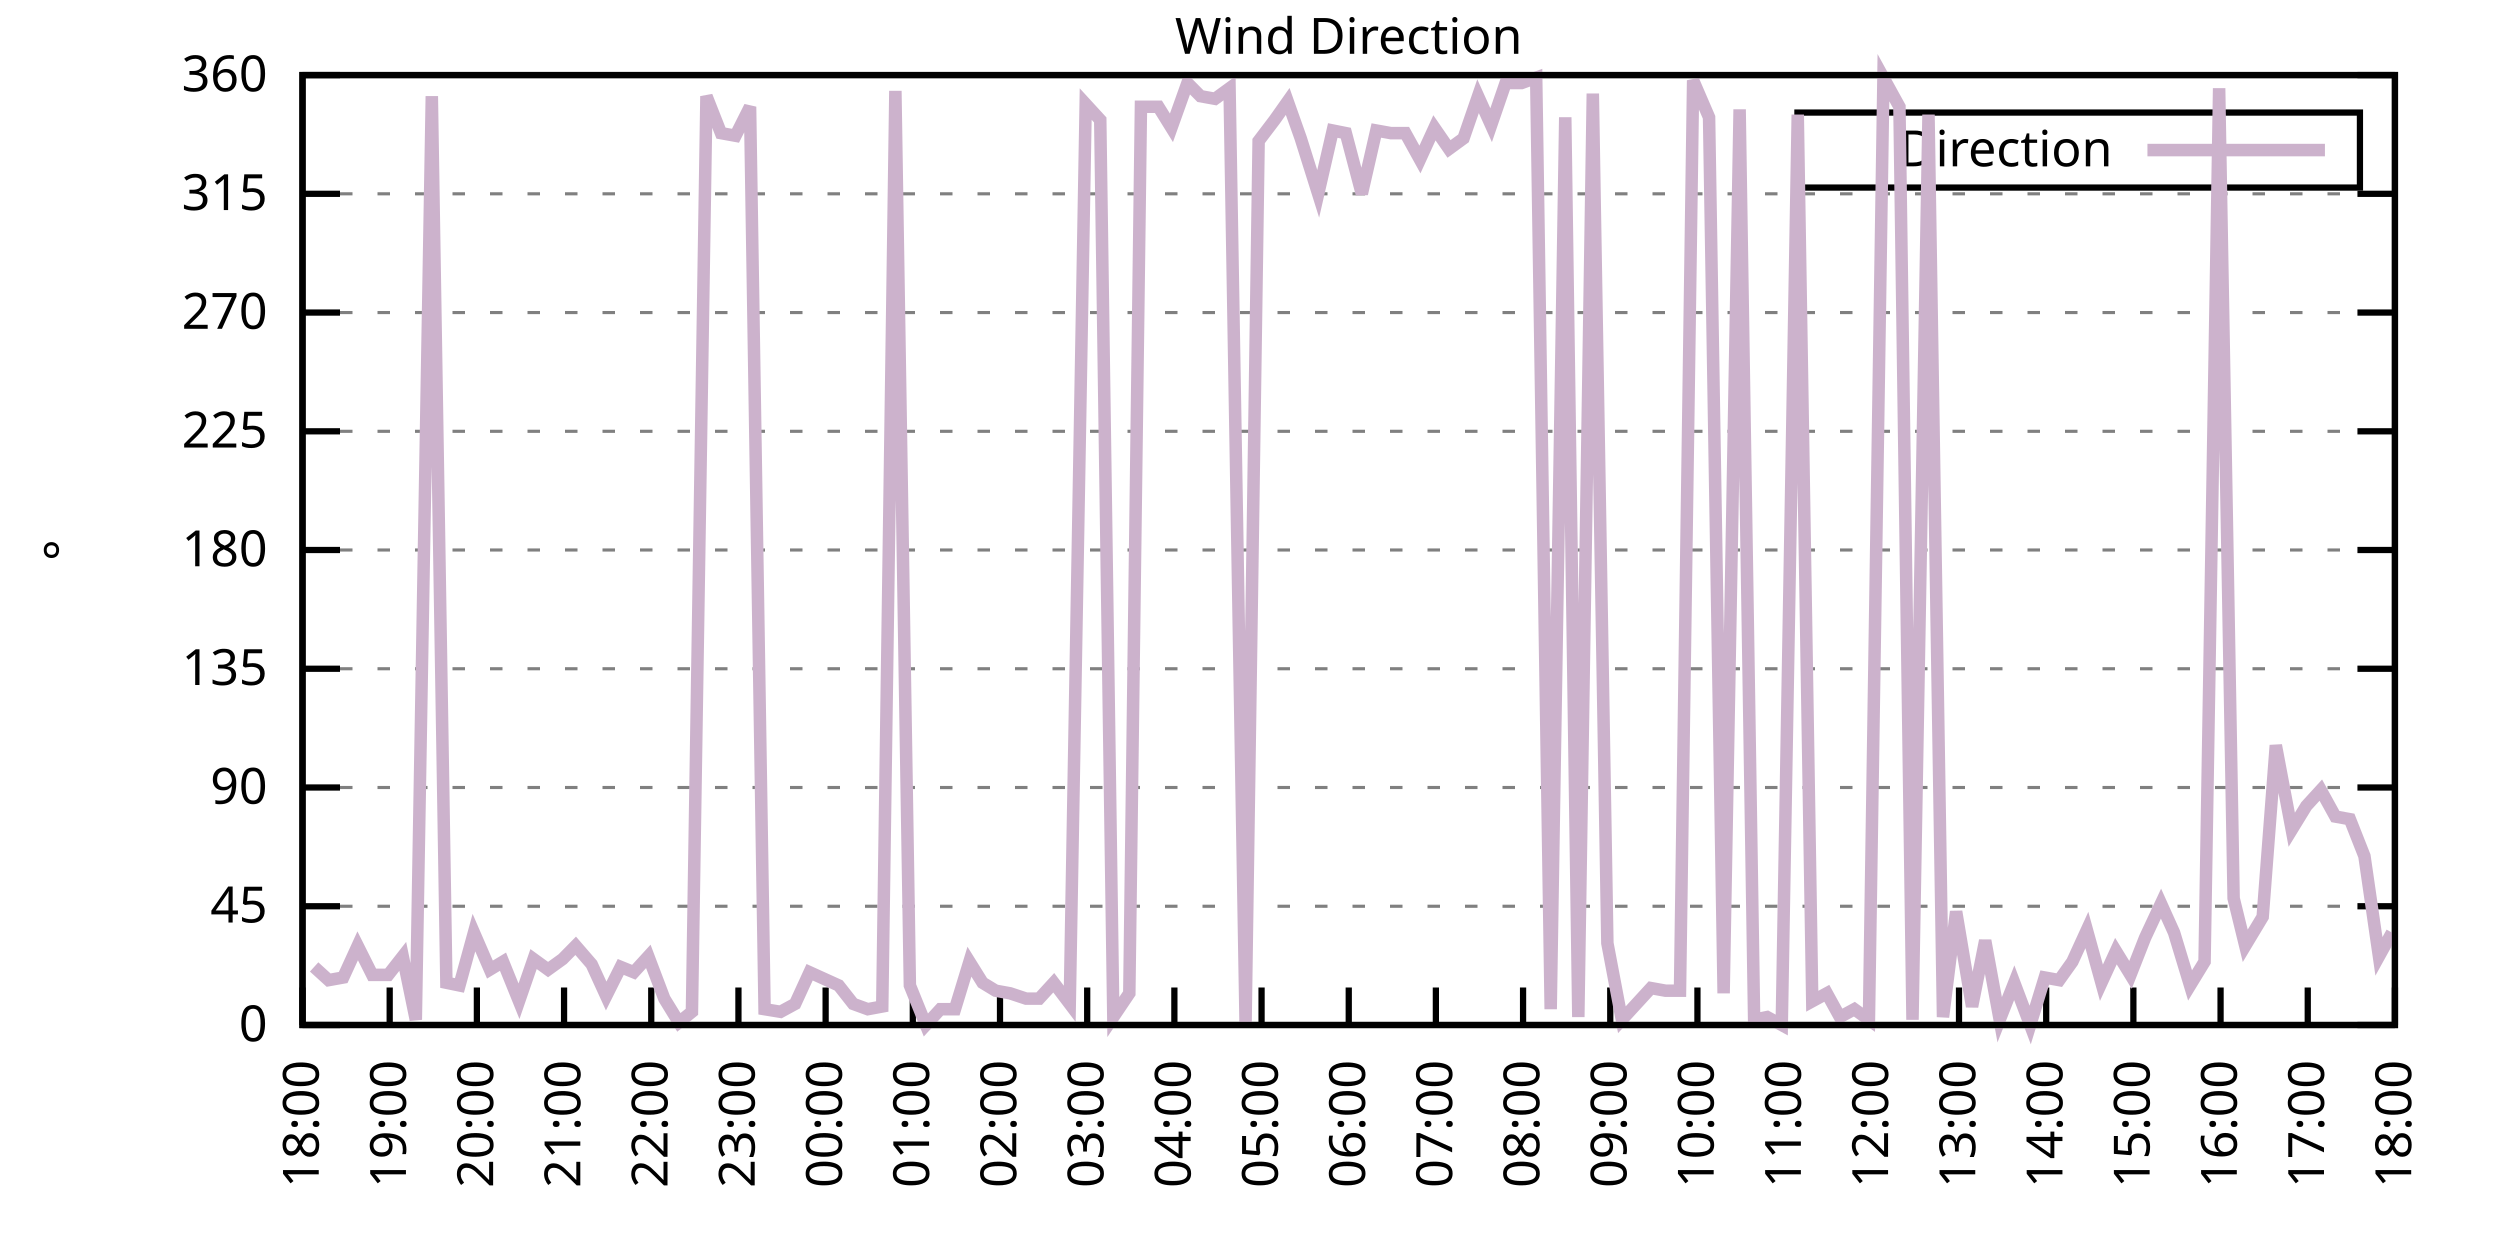
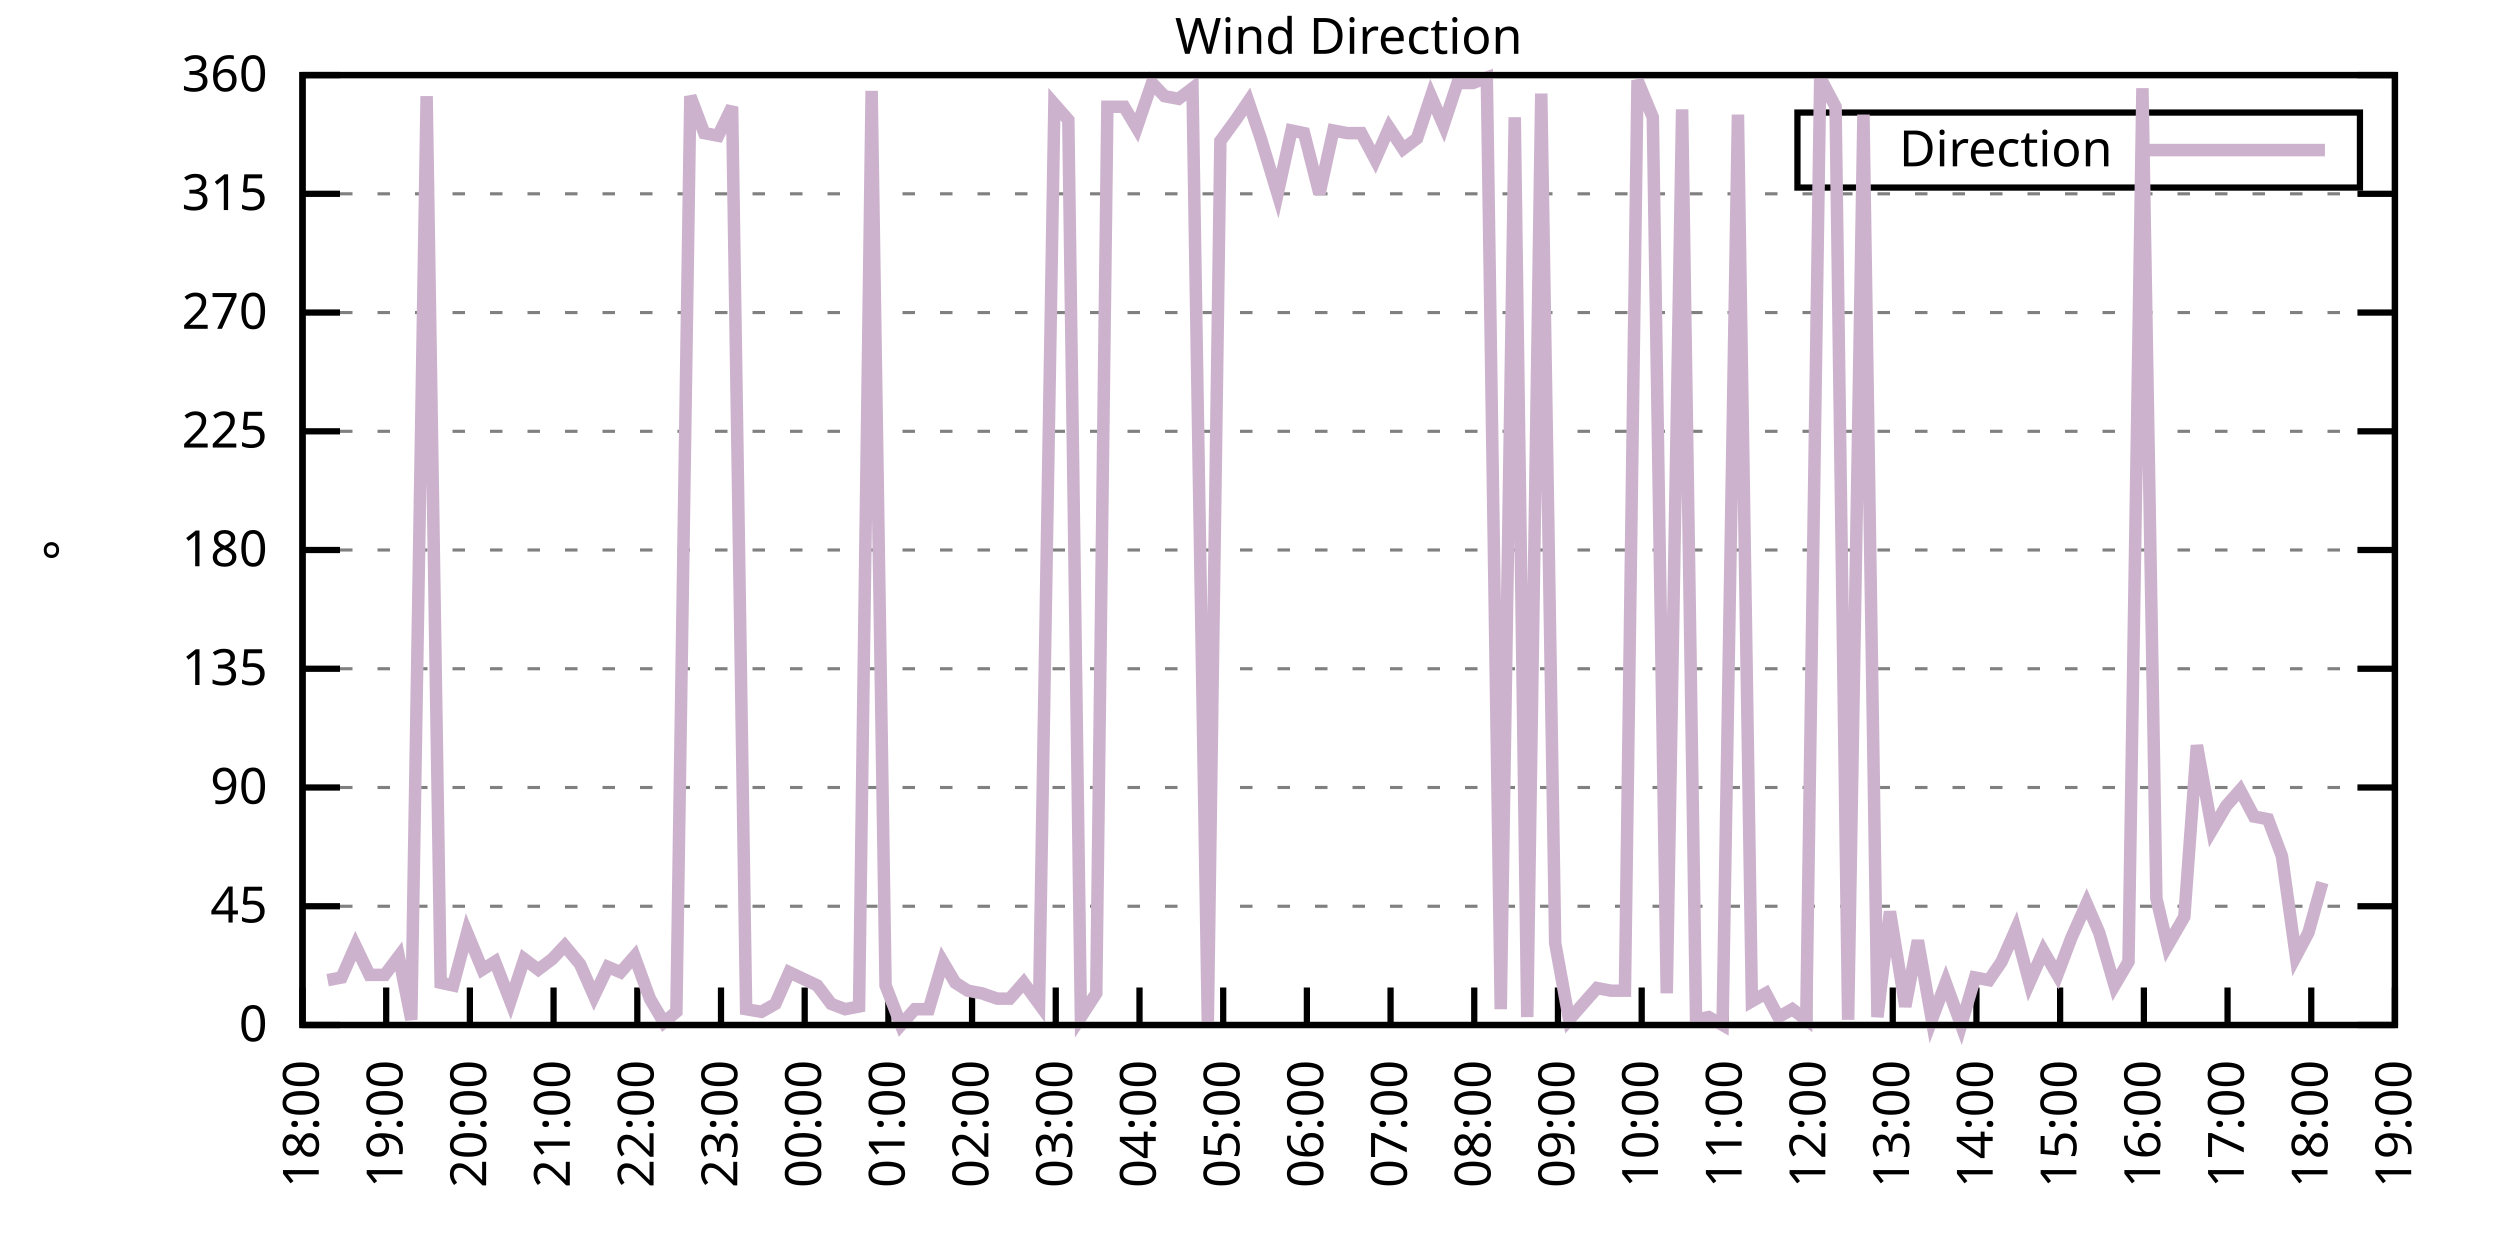
<svg xmlns="http://www.w3.org/2000/svg" xmlns:xlink="http://www.w3.org/1999/xlink" width="400" height="200" viewBox="0 0 400 200">
  <g id="gnuplot_canvas">
    <rect x="0" y="0" width="400" height="200" fill="none" />
    <defs>
      <circle id="gpDot" r="0.5" stroke-width="0.5" stroke="currentColor" />
      <path id="gpPt0" stroke-width="0.333" stroke="currentColor" d="M-1,0 h2 M0,-1 v2" />
      <path id="gpPt1" stroke-width="0.333" stroke="currentColor" d="M-1,-1 L1,1 M1,-1 L-1,1" />
      <path id="gpPt2" stroke-width="0.333" stroke="currentColor" d="M-1,0 L1,0 M0,-1 L0,1 M-1,-1 L1,1 M-1,1 L1,-1" />
      <rect id="gpPt3" stroke-width="0.333" stroke="currentColor" x="-1" y="-1" width="2" height="2" />
      <rect id="gpPt4" stroke-width="0.333" stroke="currentColor" fill="currentColor" x="-1" y="-1" width="2" height="2" />
      <circle id="gpPt5" stroke-width="0.333" stroke="currentColor" cx="0" cy="0" r="1" />
      <use xlink:href="#gpPt5" id="gpPt6" fill="currentColor" stroke="none" />
      <path id="gpPt7" stroke-width="0.333" stroke="currentColor" d="M0,-1.33 L-1.33,0.67 L1.33,0.67 z" />
      <use xlink:href="#gpPt7" id="gpPt8" fill="currentColor" stroke="none" />
      <use xlink:href="#gpPt7" id="gpPt9" stroke="currentColor" transform="rotate(180)" />
      <use xlink:href="#gpPt9" id="gpPt10" fill="currentColor" stroke="none" />
      <use xlink:href="#gpPt3" id="gpPt11" stroke="currentColor" transform="rotate(45)" />
      <use xlink:href="#gpPt11" id="gpPt12" fill="currentColor" stroke="none" />
      <path id="gpPt13" stroke-width="0.333" stroke="currentColor" d="M0,1.330 L1.265,0.411 L0.782,-1.067 L-0.782,-1.076 L-1.265,0.411 z" />
      <use xlink:href="#gpPt13" id="gpPt14" fill="currentColor" stroke="none" />
      <filter id="textbox" filterUnits="objectBoundingBox" x="0" y="0" height="1" width="1">
        <feFlood flood-color="white" flood-opacity="1" result="bgnd" />
        <feComposite in="SourceGraphic" in2="bgnd" operator="atop" />
      </filter>
      <filter id="greybox" filterUnits="objectBoundingBox" x="0" y="0" height="1" width="1">
        <feFlood flood-color="lightgrey" flood-opacity="1" result="grey" />
        <feComposite in="SourceGraphic" in2="grey" operator="atop" />
      </filter>
    </defs>
    <g fill="none" color="white" stroke="currentColor" stroke-width="1.00" stroke-linecap="butt" stroke-linejoin="miter">
</g>
    <g fill="none" color="black" stroke="currentColor" stroke-width="1.00" stroke-linecap="butt" stroke-linejoin="miter">
      <g stroke="none" shape-rendering="crispEdges">
        <polygon fill="rgb(255, 255, 255)" points="48.40,164.00 383.18,164.00 383.18,12.02 48.40,12.02 " />
      </g>
    </g>
    <g fill="none" color="black" stroke="currentColor" stroke-width="1.00" stroke-linecap="butt" stroke-linejoin="miter">
</g>
    <g fill="none" color="black" stroke="black" stroke-width="0.50" stroke-linecap="butt" stroke-linejoin="miter">
</g>
    <g fill="none" color="gray" stroke="currentColor" stroke-width="0.50" stroke-linecap="butt" stroke-linejoin="miter">
      <path stroke="gray" stroke-dasharray="2,4" class="gridline" d="M48.40,164.00 L383.19,164.00  " />
    </g>
    <g fill="none" color="gray" stroke="gray" stroke-width="1.00" stroke-linecap="butt" stroke-linejoin="miter">
</g>
    <g fill="none" color="black" stroke="currentColor" stroke-width="1.00" stroke-linecap="butt" stroke-linejoin="miter">
      <path stroke="black" d="M48.40,164.00 L54.40,164.00 M383.19,164.00 L377.19,164.00  " />
      <g transform="translate(42.80,166.60)" stroke="none" fill="black" font-family="Sans" font-size="8.00" text-anchor="end">
        <text>
          <tspan font-family="Sans"> 0</tspan>
        </text>
      </g>
    </g>
    <g fill="none" color="black" stroke="currentColor" stroke-width="1.00" stroke-linecap="butt" stroke-linejoin="miter">
</g>
    <g fill="none" color="black" stroke="black" stroke-width="0.50" stroke-linecap="butt" stroke-linejoin="miter">
</g>
    <g fill="none" color="gray" stroke="currentColor" stroke-width="0.50" stroke-linecap="butt" stroke-linejoin="miter">
      <path stroke="gray" stroke-dasharray="2,4" class="gridline" d="M48.40,145.00 L383.19,145.00  " />
    </g>
    <g fill="none" color="gray" stroke="gray" stroke-width="1.00" stroke-linecap="butt" stroke-linejoin="miter">
</g>
    <g fill="none" color="black" stroke="currentColor" stroke-width="1.00" stroke-linecap="butt" stroke-linejoin="miter">
      <path stroke="black" d="M48.40,145.00 L54.40,145.00 M383.19,145.00 L377.19,145.00  " />
      <g transform="translate(42.80,147.60)" stroke="none" fill="black" font-family="Sans" font-size="8.00" text-anchor="end">
        <text>
          <tspan font-family="Sans"> 45</tspan>
        </text>
      </g>
    </g>
    <g fill="none" color="black" stroke="currentColor" stroke-width="1.00" stroke-linecap="butt" stroke-linejoin="miter">
</g>
    <g fill="none" color="black" stroke="black" stroke-width="0.50" stroke-linecap="butt" stroke-linejoin="miter">
</g>
    <g fill="none" color="gray" stroke="currentColor" stroke-width="0.50" stroke-linecap="butt" stroke-linejoin="miter">
      <path stroke="gray" stroke-dasharray="2,4" class="gridline" d="M48.40,126.00 L383.19,126.00  " />
    </g>
    <g fill="none" color="gray" stroke="gray" stroke-width="1.00" stroke-linecap="butt" stroke-linejoin="miter">
</g>
    <g fill="none" color="black" stroke="currentColor" stroke-width="1.00" stroke-linecap="butt" stroke-linejoin="miter">
      <path stroke="black" d="M48.40,126.00 L54.40,126.00 M383.19,126.00 L377.19,126.00  " />
      <g transform="translate(42.80,128.60)" stroke="none" fill="black" font-family="Sans" font-size="8.00" text-anchor="end">
        <text>
          <tspan font-family="Sans"> 90</tspan>
        </text>
      </g>
    </g>
    <g fill="none" color="black" stroke="currentColor" stroke-width="1.00" stroke-linecap="butt" stroke-linejoin="miter">
</g>
    <g fill="none" color="black" stroke="black" stroke-width="0.50" stroke-linecap="butt" stroke-linejoin="miter">
</g>
    <g fill="none" color="gray" stroke="currentColor" stroke-width="0.50" stroke-linecap="butt" stroke-linejoin="miter">
      <path stroke="gray" stroke-dasharray="2,4" class="gridline" d="M48.40,107.00 L383.19,107.00  " />
    </g>
    <g fill="none" color="gray" stroke="gray" stroke-width="1.00" stroke-linecap="butt" stroke-linejoin="miter">
</g>
    <g fill="none" color="black" stroke="currentColor" stroke-width="1.00" stroke-linecap="butt" stroke-linejoin="miter">
      <path stroke="black" d="M48.40,107.00 L54.40,107.00 M383.19,107.00 L377.19,107.00  " />
      <g transform="translate(42.80,109.60)" stroke="none" fill="black" font-family="Sans" font-size="8.00" text-anchor="end">
        <text>
          <tspan font-family="Sans"> 135</tspan>
        </text>
      </g>
    </g>
    <g fill="none" color="black" stroke="currentColor" stroke-width="1.00" stroke-linecap="butt" stroke-linejoin="miter">
</g>
    <g fill="none" color="black" stroke="black" stroke-width="0.50" stroke-linecap="butt" stroke-linejoin="miter">
</g>
    <g fill="none" color="gray" stroke="currentColor" stroke-width="0.50" stroke-linecap="butt" stroke-linejoin="miter">
      <path stroke="gray" stroke-dasharray="2,4" class="gridline" d="M48.40,88.00 L383.19,88.00  " />
    </g>
    <g fill="none" color="gray" stroke="gray" stroke-width="1.00" stroke-linecap="butt" stroke-linejoin="miter">
</g>
    <g fill="none" color="black" stroke="currentColor" stroke-width="1.00" stroke-linecap="butt" stroke-linejoin="miter">
      <path stroke="black" d="M48.40,88.00 L54.40,88.00 M383.19,88.00 L377.19,88.00  " />
      <g transform="translate(42.80,90.60)" stroke="none" fill="black" font-family="Sans" font-size="8.00" text-anchor="end">
        <text>
          <tspan font-family="Sans"> 180</tspan>
        </text>
      </g>
    </g>
    <g fill="none" color="black" stroke="currentColor" stroke-width="1.00" stroke-linecap="butt" stroke-linejoin="miter">
</g>
    <g fill="none" color="black" stroke="black" stroke-width="0.50" stroke-linecap="butt" stroke-linejoin="miter">
</g>
    <g fill="none" color="gray" stroke="currentColor" stroke-width="0.50" stroke-linecap="butt" stroke-linejoin="miter">
      <path stroke="gray" stroke-dasharray="2,4" class="gridline" d="M48.40,69.01 L383.19,69.01  " />
    </g>
    <g fill="none" color="gray" stroke="gray" stroke-width="1.00" stroke-linecap="butt" stroke-linejoin="miter">
</g>
    <g fill="none" color="black" stroke="currentColor" stroke-width="1.00" stroke-linecap="butt" stroke-linejoin="miter">
      <path stroke="black" d="M48.40,69.01 L54.40,69.01 M383.19,69.01 L377.19,69.01  " />
      <g transform="translate(42.80,71.61)" stroke="none" fill="black" font-family="Sans" font-size="8.00" text-anchor="end">
        <text>
          <tspan font-family="Sans"> 225</tspan>
        </text>
      </g>
    </g>
    <g fill="none" color="black" stroke="currentColor" stroke-width="1.00" stroke-linecap="butt" stroke-linejoin="miter">
</g>
    <g fill="none" color="black" stroke="black" stroke-width="0.50" stroke-linecap="butt" stroke-linejoin="miter">
</g>
    <g fill="none" color="gray" stroke="currentColor" stroke-width="0.50" stroke-linecap="butt" stroke-linejoin="miter">
      <path stroke="gray" stroke-dasharray="2,4" class="gridline" d="M48.40,50.01 L383.19,50.01  " />
    </g>
    <g fill="none" color="gray" stroke="gray" stroke-width="1.00" stroke-linecap="butt" stroke-linejoin="miter">
</g>
    <g fill="none" color="black" stroke="currentColor" stroke-width="1.00" stroke-linecap="butt" stroke-linejoin="miter">
      <path stroke="black" d="M48.40,50.01 L54.40,50.01 M383.19,50.01 L377.19,50.01  " />
      <g transform="translate(42.80,52.61)" stroke="none" fill="black" font-family="Sans" font-size="8.00" text-anchor="end">
        <text>
          <tspan font-family="Sans"> 270</tspan>
        </text>
      </g>
    </g>
    <g fill="none" color="black" stroke="currentColor" stroke-width="1.00" stroke-linecap="butt" stroke-linejoin="miter">
</g>
    <g fill="none" color="black" stroke="black" stroke-width="0.50" stroke-linecap="butt" stroke-linejoin="miter">
</g>
    <g fill="none" color="gray" stroke="currentColor" stroke-width="0.50" stroke-linecap="butt" stroke-linejoin="miter">
      <path stroke="gray" stroke-dasharray="2,4" class="gridline" d="M48.40,31.01 L383.19,31.01  " />
    </g>
    <g fill="none" color="gray" stroke="gray" stroke-width="1.00" stroke-linecap="butt" stroke-linejoin="miter">
</g>
    <g fill="none" color="black" stroke="currentColor" stroke-width="1.00" stroke-linecap="butt" stroke-linejoin="miter">
      <path stroke="black" d="M48.40,31.01 L54.40,31.01 M383.19,31.01 L377.19,31.01  " />
      <g transform="translate(42.80,33.61)" stroke="none" fill="black" font-family="Sans" font-size="8.00" text-anchor="end">
        <text>
          <tspan font-family="Sans"> 315</tspan>
        </text>
      </g>
    </g>
    <g fill="none" color="black" stroke="currentColor" stroke-width="1.00" stroke-linecap="butt" stroke-linejoin="miter">
</g>
    <g fill="none" color="black" stroke="black" stroke-width="0.50" stroke-linecap="butt" stroke-linejoin="miter">
</g>
    <g fill="none" color="gray" stroke="currentColor" stroke-width="0.50" stroke-linecap="butt" stroke-linejoin="miter">
      <path stroke="gray" stroke-dasharray="2,4" class="gridline" d="M48.40,12.01 L383.19,12.01  " />
    </g>
    <g fill="none" color="gray" stroke="gray" stroke-width="1.00" stroke-linecap="butt" stroke-linejoin="miter">
</g>
    <g fill="none" color="black" stroke="currentColor" stroke-width="1.00" stroke-linecap="butt" stroke-linejoin="miter">
      <path stroke="black" d="M48.40,12.01 L54.40,12.01 M383.19,12.01 L377.19,12.01  " />
      <g transform="translate(42.80,14.61)" stroke="none" fill="black" font-family="Sans" font-size="8.00" text-anchor="end">
        <text>
          <tspan font-family="Sans"> 360</tspan>
        </text>
      </g>
    </g>
    <g fill="none" color="black" stroke="currentColor" stroke-width="1.00" stroke-linecap="butt" stroke-linejoin="miter">
      <path stroke="black" d="M48.40,164.00 L48.40,158.00  " />
      <g transform="translate(51.00,169.60) rotate(270.00)" stroke="none" fill="black" font-family="Sans" font-size="8.00" text-anchor="end">
        <text>
          <tspan font-family="Sans">18:00</tspan>
        </text>
      </g>
    </g>
    <g fill="none" color="black" stroke="currentColor" stroke-width="1.00" stroke-linecap="butt" stroke-linejoin="miter">
-       <path stroke="black" d="M62.35,164.00 L62.35,158.00  " />
-       <g transform="translate(64.95,169.60) rotate(270.00)" stroke="none" fill="black" font-family="Sans" font-size="8.00" text-anchor="end">
+       <path stroke="black" d="M61.79,164.00 L61.79,158.00  " />
+       <g transform="translate(64.39,169.60) rotate(270.00)" stroke="none" fill="black" font-family="Sans" font-size="8.00" text-anchor="end">
        <text>
          <tspan font-family="Sans">19:00</tspan>
        </text>
      </g>
    </g>
    <g fill="none" color="black" stroke="currentColor" stroke-width="1.00" stroke-linecap="butt" stroke-linejoin="miter">
-       <path stroke="black" d="M76.30,164.00 L76.30,158.00  " />
-       <g transform="translate(78.90,169.60) rotate(270.00)" stroke="none" fill="black" font-family="Sans" font-size="8.00" text-anchor="end">
+       <path stroke="black" d="M75.18,164.00 L75.18,158.00  " />
+       <g transform="translate(77.78,169.60) rotate(270.00)" stroke="none" fill="black" font-family="Sans" font-size="8.00" text-anchor="end">
        <text>
          <tspan font-family="Sans">20:00</tspan>
        </text>
      </g>
    </g>
    <g fill="none" color="black" stroke="currentColor" stroke-width="1.00" stroke-linecap="butt" stroke-linejoin="miter">
-       <path stroke="black" d="M90.25,164.00 L90.25,158.00  " />
-       <g transform="translate(92.85,169.60) rotate(270.00)" stroke="none" fill="black" font-family="Sans" font-size="8.00" text-anchor="end">
+       <path stroke="black" d="M88.57,164.00 L88.57,158.00  " />
+       <g transform="translate(91.17,169.60) rotate(270.00)" stroke="none" fill="black" font-family="Sans" font-size="8.00" text-anchor="end">
        <text>
          <tspan font-family="Sans">21:00</tspan>
        </text>
      </g>
    </g>
    <g fill="none" color="black" stroke="currentColor" stroke-width="1.00" stroke-linecap="butt" stroke-linejoin="miter">
-       <path stroke="black" d="M104.20,164.00 L104.20,158.00  " />
-       <g transform="translate(106.80,169.60) rotate(270.00)" stroke="none" fill="black" font-family="Sans" font-size="8.00" text-anchor="end">
+       <path stroke="black" d="M101.97,164.00 L101.97,158.00  " />
+       <g transform="translate(104.57,169.60) rotate(270.00)" stroke="none" fill="black" font-family="Sans" font-size="8.00" text-anchor="end">
        <text>
          <tspan font-family="Sans">22:00</tspan>
        </text>
      </g>
    </g>
    <g fill="none" color="black" stroke="currentColor" stroke-width="1.00" stroke-linecap="butt" stroke-linejoin="miter">
-       <path stroke="black" d="M118.15,164.00 L118.15,158.00  " />
-       <g transform="translate(120.75,169.60) rotate(270.00)" stroke="none" fill="black" font-family="Sans" font-size="8.00" text-anchor="end">
+       <path stroke="black" d="M115.36,164.00 L115.36,158.00  " />
+       <g transform="translate(117.96,169.60) rotate(270.00)" stroke="none" fill="black" font-family="Sans" font-size="8.00" text-anchor="end">
        <text>
          <tspan font-family="Sans">23:00</tspan>
        </text>
      </g>
    </g>
    <g fill="none" color="black" stroke="currentColor" stroke-width="1.00" stroke-linecap="butt" stroke-linejoin="miter">
-       <path stroke="black" d="M132.10,164.00 L132.10,158.00  " />
-       <g transform="translate(134.70,169.60) rotate(270.00)" stroke="none" fill="black" font-family="Sans" font-size="8.00" text-anchor="end">
+       <path stroke="black" d="M128.75,164.00 L128.75,158.00  " />
+       <g transform="translate(131.35,169.60) rotate(270.00)" stroke="none" fill="black" font-family="Sans" font-size="8.00" text-anchor="end">
        <text>
          <tspan font-family="Sans">00:00</tspan>
        </text>
      </g>
    </g>
    <g fill="none" color="black" stroke="currentColor" stroke-width="1.00" stroke-linecap="butt" stroke-linejoin="miter">
-       <path stroke="black" d="M146.05,164.00 L146.05,158.00  " />
-       <g transform="translate(148.65,169.60) rotate(270.00)" stroke="none" fill="black" font-family="Sans" font-size="8.00" text-anchor="end">
+       <path stroke="black" d="M142.14,164.00 L142.14,158.00  " />
+       <g transform="translate(144.74,169.60) rotate(270.00)" stroke="none" fill="black" font-family="Sans" font-size="8.00" text-anchor="end">
        <text>
          <tspan font-family="Sans">01:00</tspan>
        </text>
      </g>
    </g>
    <g fill="none" color="black" stroke="currentColor" stroke-width="1.00" stroke-linecap="butt" stroke-linejoin="miter">
-       <path stroke="black" d="M160.00,164.00 L160.00,158.00  " />
-       <g transform="translate(162.60,169.60) rotate(270.00)" stroke="none" fill="black" font-family="Sans" font-size="8.00" text-anchor="end">
+       <path stroke="black" d="M155.53,164.00 L155.53,158.00  " />
+       <g transform="translate(158.13,169.60) rotate(270.00)" stroke="none" fill="black" font-family="Sans" font-size="8.00" text-anchor="end">
        <text>
          <tspan font-family="Sans">02:00</tspan>
        </text>
      </g>
    </g>
    <g fill="none" color="black" stroke="currentColor" stroke-width="1.00" stroke-linecap="butt" stroke-linejoin="miter">
-       <path stroke="black" d="M173.95,164.00 L173.95,158.00  " />
-       <g transform="translate(176.55,169.60) rotate(270.00)" stroke="none" fill="black" font-family="Sans" font-size="8.00" text-anchor="end">
+       <path stroke="black" d="M168.92,164.00 L168.92,158.00  " />
+       <g transform="translate(171.52,169.60) rotate(270.00)" stroke="none" fill="black" font-family="Sans" font-size="8.00" text-anchor="end">
        <text>
          <tspan font-family="Sans">03:00</tspan>
        </text>
      </g>
    </g>
    <g fill="none" color="black" stroke="currentColor" stroke-width="1.00" stroke-linecap="butt" stroke-linejoin="miter">
-       <path stroke="black" d="M187.90,164.00 L187.90,158.00  " />
-       <g transform="translate(190.50,169.60) rotate(270.00)" stroke="none" fill="black" font-family="Sans" font-size="8.00" text-anchor="end">
+       <path stroke="black" d="M182.32,164.00 L182.32,158.00  " />
+       <g transform="translate(184.92,169.60) rotate(270.00)" stroke="none" fill="black" font-family="Sans" font-size="8.00" text-anchor="end">
        <text>
          <tspan font-family="Sans">04:00</tspan>
        </text>
      </g>
    </g>
    <g fill="none" color="black" stroke="currentColor" stroke-width="1.00" stroke-linecap="butt" stroke-linejoin="miter">
-       <path stroke="black" d="M201.85,164.00 L201.85,158.00  " />
-       <g transform="translate(204.45,169.60) rotate(270.00)" stroke="none" fill="black" font-family="Sans" font-size="8.00" text-anchor="end">
+       <path stroke="black" d="M195.71,164.00 L195.71,158.00  " />
+       <g transform="translate(198.31,169.60) rotate(270.00)" stroke="none" fill="black" font-family="Sans" font-size="8.00" text-anchor="end">
        <text>
          <tspan font-family="Sans">05:00</tspan>
        </text>
      </g>
    </g>
    <g fill="none" color="black" stroke="currentColor" stroke-width="1.00" stroke-linecap="butt" stroke-linejoin="miter">
-       <path stroke="black" d="M215.80,164.00 L215.80,158.00  " />
-       <g transform="translate(218.40,169.60) rotate(270.00)" stroke="none" fill="black" font-family="Sans" font-size="8.00" text-anchor="end">
+       <path stroke="black" d="M209.10,164.00 L209.10,158.00  " />
+       <g transform="translate(211.70,169.60) rotate(270.00)" stroke="none" fill="black" font-family="Sans" font-size="8.00" text-anchor="end">
        <text>
          <tspan font-family="Sans">06:00</tspan>
        </text>
      </g>
    </g>
    <g fill="none" color="black" stroke="currentColor" stroke-width="1.00" stroke-linecap="butt" stroke-linejoin="miter">
-       <path stroke="black" d="M229.74,164.00 L229.74,158.00  " />
-       <g transform="translate(232.34,169.60) rotate(270.00)" stroke="none" fill="black" font-family="Sans" font-size="8.00" text-anchor="end">
+       <path stroke="black" d="M222.49,164.00 L222.49,158.00  " />
+       <g transform="translate(225.09,169.60) rotate(270.00)" stroke="none" fill="black" font-family="Sans" font-size="8.00" text-anchor="end">
        <text>
          <tspan font-family="Sans">07:00</tspan>
        </text>
      </g>
    </g>
    <g fill="none" color="black" stroke="currentColor" stroke-width="1.00" stroke-linecap="butt" stroke-linejoin="miter">
-       <path stroke="black" d="M243.69,164.00 L243.69,158.00  " />
-       <g transform="translate(246.29,169.60) rotate(270.00)" stroke="none" fill="black" font-family="Sans" font-size="8.00" text-anchor="end">
+       <path stroke="black" d="M235.88,164.00 L235.88,158.00  " />
+       <g transform="translate(238.48,169.60) rotate(270.00)" stroke="none" fill="black" font-family="Sans" font-size="8.00" text-anchor="end">
        <text>
          <tspan font-family="Sans">08:00</tspan>
        </text>
      </g>
    </g>
    <g fill="none" color="black" stroke="currentColor" stroke-width="1.00" stroke-linecap="butt" stroke-linejoin="miter">
-       <path stroke="black" d="M257.64,164.00 L257.64,158.00  " />
-       <g transform="translate(260.24,169.60) rotate(270.00)" stroke="none" fill="black" font-family="Sans" font-size="8.00" text-anchor="end">
+       <path stroke="black" d="M249.27,164.00 L249.27,158.00  " />
+       <g transform="translate(251.87,169.60) rotate(270.00)" stroke="none" fill="black" font-family="Sans" font-size="8.00" text-anchor="end">
        <text>
          <tspan font-family="Sans">09:00</tspan>
        </text>
      </g>
    </g>
    <g fill="none" color="black" stroke="currentColor" stroke-width="1.00" stroke-linecap="butt" stroke-linejoin="miter">
-       <path stroke="black" d="M271.59,164.00 L271.59,158.00  " />
-       <g transform="translate(274.19,169.60) rotate(270.00)" stroke="none" fill="black" font-family="Sans" font-size="8.00" text-anchor="end">
+       <path stroke="black" d="M262.67,164.00 L262.67,158.00  " />
+       <g transform="translate(265.27,169.60) rotate(270.00)" stroke="none" fill="black" font-family="Sans" font-size="8.00" text-anchor="end">
        <text>
          <tspan font-family="Sans">10:00</tspan>
        </text>
      </g>
    </g>
    <g fill="none" color="black" stroke="currentColor" stroke-width="1.00" stroke-linecap="butt" stroke-linejoin="miter">
-       <path stroke="black" d="M285.54,164.00 L285.54,158.00  " />
-       <g transform="translate(288.14,169.60) rotate(270.00)" stroke="none" fill="black" font-family="Sans" font-size="8.00" text-anchor="end">
+       <path stroke="black" d="M276.06,164.00 L276.06,158.00  " />
+       <g transform="translate(278.66,169.60) rotate(270.00)" stroke="none" fill="black" font-family="Sans" font-size="8.00" text-anchor="end">
        <text>
          <tspan font-family="Sans">11:00</tspan>
        </text>
      </g>
    </g>
    <g fill="none" color="black" stroke="currentColor" stroke-width="1.00" stroke-linecap="butt" stroke-linejoin="miter">
-       <path stroke="black" d="M299.49,164.00 L299.49,158.00  " />
-       <g transform="translate(302.09,169.60) rotate(270.00)" stroke="none" fill="black" font-family="Sans" font-size="8.00" text-anchor="end">
+       <path stroke="black" d="M289.45,164.00 L289.45,158.00  " />
+       <g transform="translate(292.05,169.60) rotate(270.00)" stroke="none" fill="black" font-family="Sans" font-size="8.00" text-anchor="end">
        <text>
          <tspan font-family="Sans">12:00</tspan>
        </text>
      </g>
    </g>
    <g fill="none" color="black" stroke="currentColor" stroke-width="1.00" stroke-linecap="butt" stroke-linejoin="miter">
-       <path stroke="black" d="M313.44,164.00 L313.44,158.00  " />
-       <g transform="translate(316.04,169.60) rotate(270.00)" stroke="none" fill="black" font-family="Sans" font-size="8.00" text-anchor="end">
+       <path stroke="black" d="M302.84,164.00 L302.84,158.00  " />
+       <g transform="translate(305.44,169.60) rotate(270.00)" stroke="none" fill="black" font-family="Sans" font-size="8.00" text-anchor="end">
        <text>
          <tspan font-family="Sans">13:00</tspan>
        </text>
      </g>
    </g>
    <g fill="none" color="black" stroke="currentColor" stroke-width="1.00" stroke-linecap="butt" stroke-linejoin="miter">
-       <path stroke="black" d="M327.39,164.00 L327.39,158.00  " />
-       <g transform="translate(329.99,169.60) rotate(270.00)" stroke="none" fill="black" font-family="Sans" font-size="8.00" text-anchor="end">
+       <path stroke="black" d="M316.23,164.00 L316.23,158.00  " />
+       <g transform="translate(318.83,169.60) rotate(270.00)" stroke="none" fill="black" font-family="Sans" font-size="8.00" text-anchor="end">
        <text>
          <tspan font-family="Sans">14:00</tspan>
        </text>
      </g>
    </g>
    <g fill="none" color="black" stroke="currentColor" stroke-width="1.00" stroke-linecap="butt" stroke-linejoin="miter">
-       <path stroke="black" d="M341.34,164.00 L341.34,158.00  " />
-       <g transform="translate(343.94,169.60) rotate(270.00)" stroke="none" fill="black" font-family="Sans" font-size="8.00" text-anchor="end">
+       <path stroke="black" d="M329.62,164.00 L329.62,158.00  " />
+       <g transform="translate(332.22,169.60) rotate(270.00)" stroke="none" fill="black" font-family="Sans" font-size="8.00" text-anchor="end">
        <text>
          <tspan font-family="Sans">15:00</tspan>
        </text>
      </g>
    </g>
    <g fill="none" color="black" stroke="currentColor" stroke-width="1.00" stroke-linecap="butt" stroke-linejoin="miter">
-       <path stroke="black" d="M355.29,164.00 L355.29,158.00  " />
-       <g transform="translate(357.89,169.60) rotate(270.00)" stroke="none" fill="black" font-family="Sans" font-size="8.00" text-anchor="end">
+       <path stroke="black" d="M343.02,164.00 L343.02,158.00  " />
+       <g transform="translate(345.62,169.60) rotate(270.00)" stroke="none" fill="black" font-family="Sans" font-size="8.00" text-anchor="end">
        <text>
          <tspan font-family="Sans">16:00</tspan>
        </text>
      </g>
    </g>
    <g fill="none" color="black" stroke="currentColor" stroke-width="1.00" stroke-linecap="butt" stroke-linejoin="miter">
-       <path stroke="black" d="M369.24,164.00 L369.24,158.00  " />
-       <g transform="translate(371.84,169.60) rotate(270.00)" stroke="none" fill="black" font-family="Sans" font-size="8.00" text-anchor="end">
+       <path stroke="black" d="M356.41,164.00 L356.41,158.00  " />
+       <g transform="translate(359.01,169.60) rotate(270.00)" stroke="none" fill="black" font-family="Sans" font-size="8.00" text-anchor="end">
        <text>
          <tspan font-family="Sans">17:00</tspan>
+         </text>
+       </g>
+     </g>
+     <g fill="none" color="black" stroke="currentColor" stroke-width="1.00" stroke-linecap="butt" stroke-linejoin="miter">
+       <path stroke="black" d="M369.80,164.00 L369.80,158.00  " />
+       <g transform="translate(372.40,169.60) rotate(270.00)" stroke="none" fill="black" font-family="Sans" font-size="8.00" text-anchor="end">
+         <text>
+           <tspan font-family="Sans">18:00</tspan>
        </text>
      </g>
    </g>
    <g fill="none" color="black" stroke="currentColor" stroke-width="1.00" stroke-linecap="butt" stroke-linejoin="miter">
      <path stroke="black" d="M383.19,164.00 L383.19,158.00  " />
      <g transform="translate(385.79,169.60) rotate(270.00)" stroke="none" fill="black" font-family="Sans" font-size="8.00" text-anchor="end">
        <text>
-           <tspan font-family="Sans">18:00</tspan>
+           <tspan font-family="Sans">19:00</tspan>
        </text>
      </g>
    </g>
    <g fill="none" color="black" stroke="currentColor" stroke-width="1.00" stroke-linecap="butt" stroke-linejoin="miter">
</g>
    <g fill="none" color="black" stroke="currentColor" stroke-width="1.00" stroke-linecap="butt" stroke-linejoin="miter">
      <path stroke="black" d="M48.40,12.01 L48.40,164.00 L383.19,164.00 L383.19,12.01 L48.40,12.01 Z  " />
    </g>
    <g fill="none" color="black" stroke="currentColor" stroke-width="1.00" stroke-linecap="butt" stroke-linejoin="miter">
</g>
    <g fill="none" color="black" stroke="currentColor" stroke-width="1.00" stroke-linecap="butt" stroke-linejoin="miter">
      <path stroke="black" d="M287.59,30.01 L287.59,18.01 L377.59,18.01 L377.59,30.01 L287.59,30.01 Z  " />
    </g>
    <g id="Wind_direction_plot_1">
      <g fill="none" color="white" stroke="black" stroke-width="2.00" stroke-linecap="butt" stroke-linejoin="miter">
</g>
      <g fill="none" color="black" stroke="currentColor" stroke-width="2.00" stroke-linecap="butt" stroke-linejoin="miter">
        <g transform="translate(337.99,26.61)" stroke="none" fill="black" font-family="Sans" font-size="8.00" text-anchor="end">
          <text>
            <tspan font-family="Sans">Direction</tspan>
          </text>
        </g>
      </g>
      <g fill="none" color="black" stroke="currentColor" stroke-width="2.00" stroke-linecap="butt" stroke-linejoin="miter">
-         <path stroke="rgb(204, 178, 204)" d="M343.59,24.01 L371.99,24.01 M50.26,154.71 L52.58,156.82 L54.91,156.40 L57.23,151.33 L59.56,155.98 L62.12,155.98   L64.44,153.02 L66.53,163.16 L69.09,15.39 L71.42,157.24 L73.51,157.67 L75.83,149.22 L78.39,155.13 L80.48,153.87   L83.04,160.20 L85.37,153.45 L87.69,155.13 L90.02,153.45 L92.11,151.33 L94.67,154.29 L96.99,159.36 L99.32,154.71   L101.41,155.56 L103.73,153.02 L106.29,159.78 L108.62,163.58 L110.71,161.89 L113.03,15.39 L115.36,21.30 L117.68,21.72   L120.01,17.08 L122.33,161.47 L124.89,161.89 L127.22,160.62 L129.54,155.56 L134.19,157.67 L136.51,160.62 L138.84,161.47   L141.16,161.04 L143.26,14.54 L145.58,157.67 L148.14,164.00 L150.46,161.47 L152.79,161.47 L155.11,153.87 L157.21,157.24   L159.30,158.51 L161.62,158.93 L164.18,159.78 L166.27,159.78 L168.60,157.24 L171.16,160.62 L173.71,16.65 L176.04,19.19   L178.13,162.73 L180.69,158.93 L182.55,17.08 L185.34,17.08 L187.43,20.45 L189.99,13.28 L192.08,15.39 L194.41,15.81   L196.73,14.12 L199.29,163.58 L201.38,22.56 L203.94,19.19 L206.03,16.23 L208.12,22.14 L210.91,31.01 L213.24,20.88   L215.33,21.30 L217.89,31.01 L220.21,20.88 L222.54,21.30 L224.86,21.30 L227.19,25.52 L229.51,20.45 L231.84,23.83   L234.16,22.14 L236.49,15.39 L238.58,20.03 L240.90,13.28 L243.46,13.28 L245.79,12.43 L248.11,161.47 L250.44,18.77   L252.53,162.73 L254.85,14.97 L257.18,150.91 L259.50,163.16 L261.83,160.62 L264.15,158.09 L266.48,158.51 L268.80,158.51   L270.90,12.85 L273.45,18.77 L275.78,158.93 L278.34,17.50 L280.66,163.16 L282.75,162.73 L285.08,164.00 L287.64,18.34   L289.96,160.20 L292.29,158.93 L294.38,162.73 L296.70,161.47 L299.03,163.16 L301.35,12.43 L303.91,17.08 L306.00,163.16   L308.56,18.34 L310.88,162.73 L312.98,145.85 L315.53,161.04 L317.63,150.49 L319.95,163.16 L322.28,157.24 L324.83,164.00   L327.16,156.40 L329.48,156.82 L331.58,153.87 L333.90,148.80 L336.23,157.24 L338.55,152.18 L340.88,155.98 L343.20,150.07   L345.76,144.58 L347.85,149.22 L350.41,157.67 L352.73,153.87 L355.06,14.12 L357.38,143.73 L359.24,151.33 L362.03,146.69   L364.13,119.25 L366.68,132.76 L369.01,128.96 L371.33,126.42 L373.66,130.65 L375.98,131.07 L378.31,136.98 L380.63,153.02   L382.73,149.22  " />
+         <path stroke="rgb(204, 178, 204)" d="M343.59,24.01 L371.99,24.01 M52.42,156.82 L54.65,156.40 L56.88,151.33 L59.11,155.98 L61.57,155.98 L63.80,153.02   L65.81,163.16 L68.26,15.39 L70.50,157.24 L72.50,157.67 L74.74,149.22 L77.19,155.13 L79.20,153.87 L81.66,160.20   L83.89,153.45 L86.12,155.13 L88.35,153.45 L90.36,151.33 L92.82,154.29 L95.05,159.36 L97.28,154.71 L99.29,155.56   L101.52,153.02 L103.98,159.78 L106.21,163.58 L108.22,161.89 L110.45,15.39 L112.68,21.30 L114.91,21.72 L117.14,17.08   L119.38,161.47 L121.83,161.89 L124.06,160.62 L126.29,155.56 L130.76,157.67 L132.99,160.62 L135.22,161.47 L137.45,161.04   L139.46,14.54 L141.69,157.67 L144.15,164.00 L146.38,161.47 L148.61,161.47 L150.85,153.87 L152.85,157.24 L154.86,158.51   L157.10,158.93 L159.55,159.78 L161.56,159.78 L163.79,157.24 L166.25,160.62 L168.70,16.65 L170.93,19.19 L172.94,162.73   L175.40,158.93 L177.18,17.08 L179.86,17.08 L181.87,20.45 L184.32,13.28 L186.33,15.39 L188.57,15.81 L190.80,14.12   L193.25,163.58 L195.26,22.56 L197.72,19.19 L199.73,16.23 L201.73,22.14 L204.41,31.01 L206.64,20.88 L208.65,21.30   L211.11,31.01 L213.34,20.88 L215.57,21.30 L217.80,21.30 L220.04,25.52 L222.27,20.45 L224.50,23.83 L226.73,22.14   L228.96,15.39 L230.97,20.03 L233.20,13.28 L235.66,13.28 L237.89,12.43 L240.12,161.47 L242.36,18.77 L244.36,162.73   L246.60,14.97 L248.83,150.91 L251.06,163.16 L253.29,160.62 L255.52,158.09 L257.76,158.51 L259.99,158.51 L262.00,12.85   L264.45,18.77 L266.68,158.93 L269.14,17.50 L271.37,163.16 L273.38,162.73 L275.61,164.00 L278.07,18.34 L280.30,160.20   L282.53,158.93 L284.54,162.73 L286.77,161.47 L289.00,163.16 L291.23,12.43 L293.69,17.08 L295.70,163.16 L298.15,18.34   L300.39,162.73 L302.39,145.85 L304.85,161.04 L306.86,150.49 L309.09,163.16 L311.32,157.24 L313.78,164.00 L316.01,156.40   L318.24,156.82 L320.25,153.87 L322.48,148.80 L324.71,157.24 L326.95,152.18 L329.18,155.98 L331.41,150.07 L333.86,144.58   L335.87,149.22 L338.33,157.67 L340.56,153.87 L342.79,14.12 L345.02,143.73 L346.81,151.33 L349.49,146.69 L351.50,119.25   L353.95,132.76 L356.18,128.96 L358.42,126.42 L360.65,130.65 L362.88,131.07 L365.11,136.98 L367.34,153.02 L369.35,149.22   L371.58,141.20  " />
      </g>
    </g>
    <g fill="none" color="black" stroke="currentColor" stroke-width="2.00" stroke-linecap="butt" stroke-linejoin="miter">
</g>
    <g fill="none" color="black" stroke="black" stroke-width="1.00" stroke-linecap="butt" stroke-linejoin="miter">
</g>
    <g fill="none" color="black" stroke="currentColor" stroke-width="1.00" stroke-linecap="butt" stroke-linejoin="miter">
      <path stroke="black" d="M48.40,12.01 L48.40,164.00 L383.19,164.00 L383.19,12.01 L48.40,12.01 Z  " />
      <g transform="translate(12.80,88.01) rotate(270.00)" stroke="none" fill="black" font-family="Sans" font-size="8.00" text-anchor="middle">
        <text>
          <tspan font-family="Sans">°</tspan>
        </text>
      </g>
    </g>
    <g fill="none" color="black" stroke="currentColor" stroke-width="1.00" stroke-linecap="butt" stroke-linejoin="miter">
</g>
    <g fill="none" color="black" stroke="currentColor" stroke-width="1.00" stroke-linecap="butt" stroke-linejoin="miter">
      <g transform="translate(215.79,8.61)" stroke="none" fill="black" font-family="Sans" font-size="8.00" text-anchor="middle">
        <text>
          <tspan font-family="Sans">Wind Direction</tspan>
        </text>
      </g>
    </g>
    <g fill="none" color="black" stroke="currentColor" stroke-width="1.00" stroke-linecap="butt" stroke-linejoin="miter">
</g>
  </g>
</svg>
